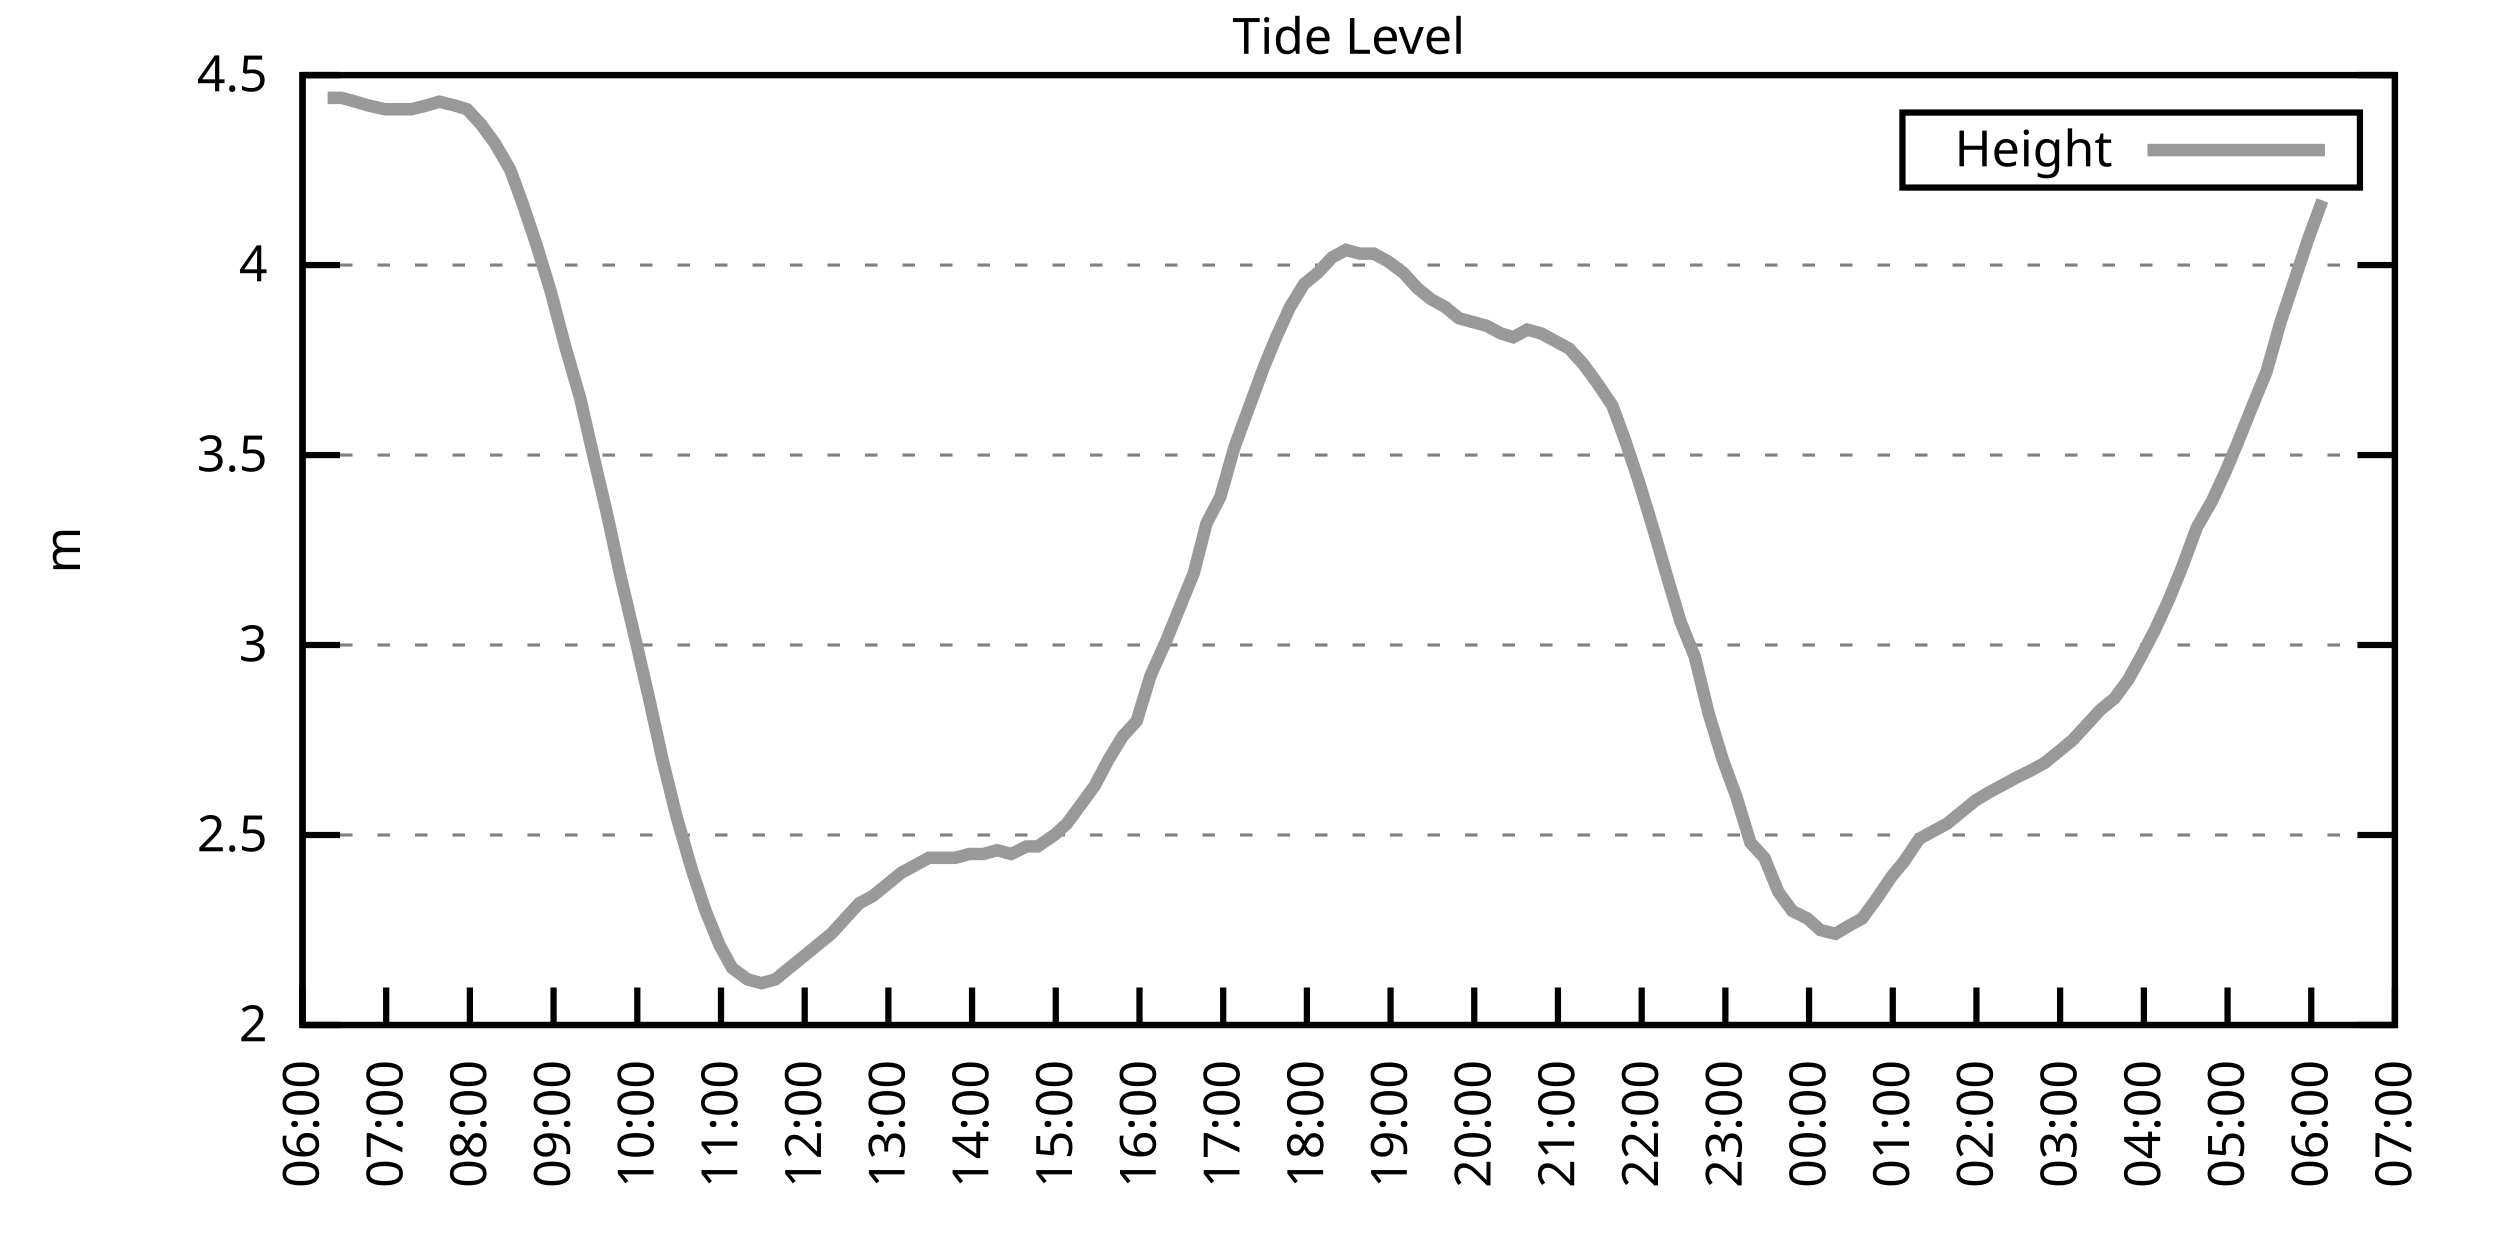
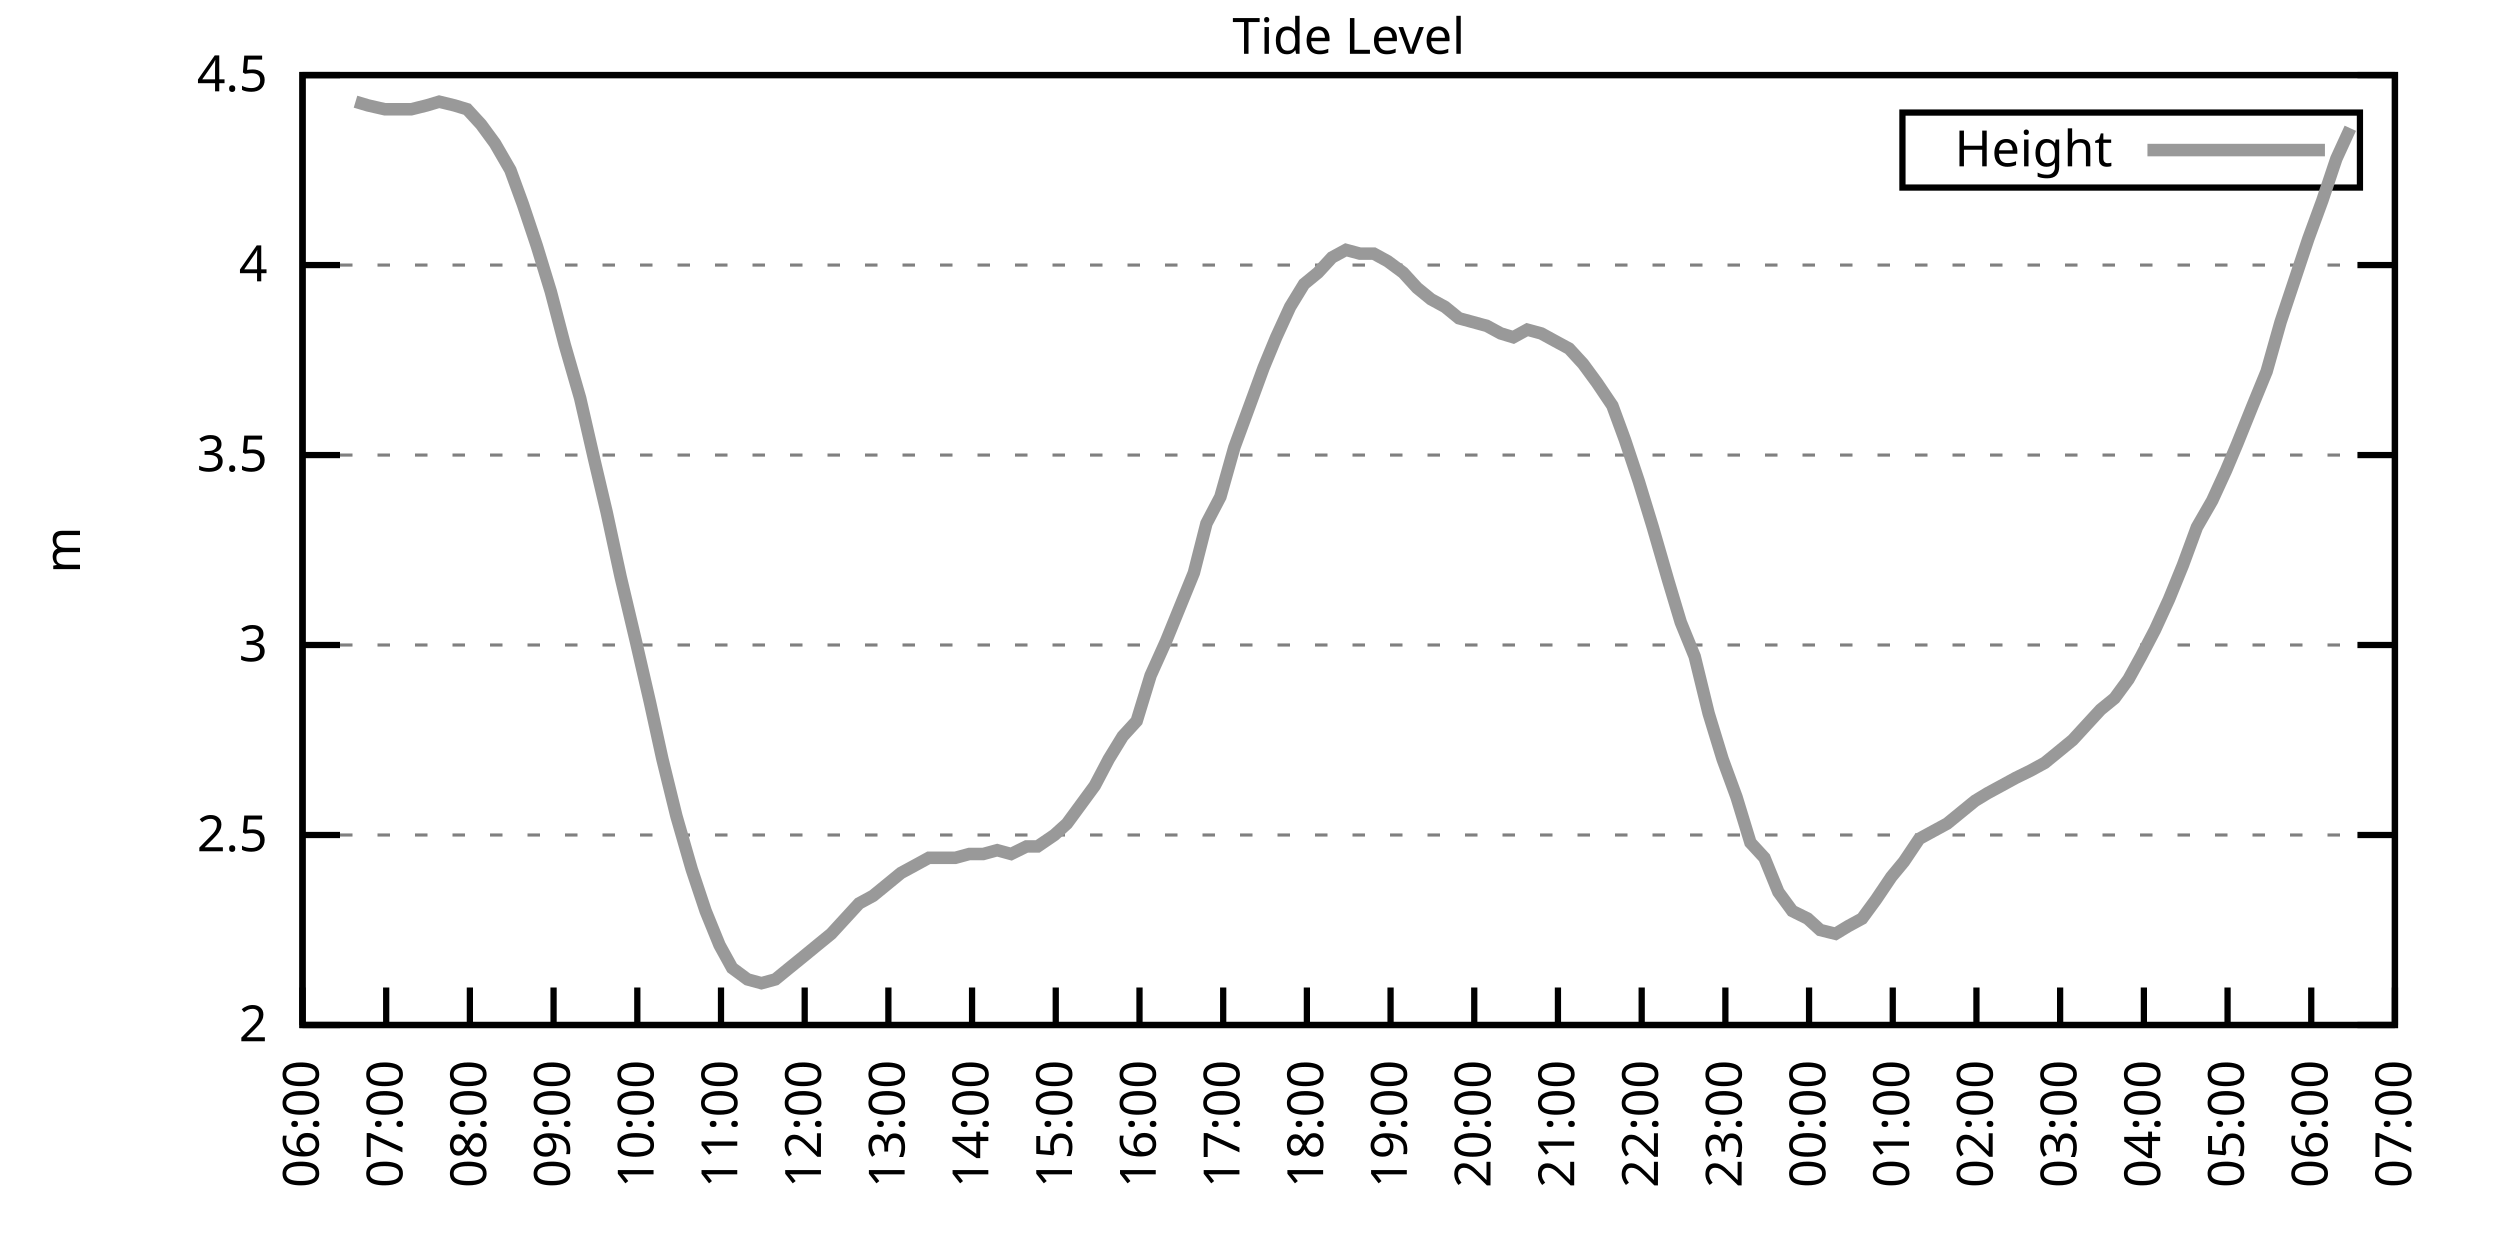
<svg xmlns="http://www.w3.org/2000/svg" xmlns:xlink="http://www.w3.org/1999/xlink" width="400" height="200" viewBox="0 0 400 200">
  <g id="gnuplot_canvas">
    <rect x="0" y="0" width="400" height="200" fill="none" />
    <defs>
      <circle id="gpDot" r="0.5" stroke-width="0.5" stroke="currentColor" />
      <path id="gpPt0" stroke-width="0.333" stroke="currentColor" d="M-1,0 h2 M0,-1 v2" />
      <path id="gpPt1" stroke-width="0.333" stroke="currentColor" d="M-1,-1 L1,1 M1,-1 L-1,1" />
      <path id="gpPt2" stroke-width="0.333" stroke="currentColor" d="M-1,0 L1,0 M0,-1 L0,1 M-1,-1 L1,1 M-1,1 L1,-1" />
      <rect id="gpPt3" stroke-width="0.333" stroke="currentColor" x="-1" y="-1" width="2" height="2" />
      <rect id="gpPt4" stroke-width="0.333" stroke="currentColor" fill="currentColor" x="-1" y="-1" width="2" height="2" />
      <circle id="gpPt5" stroke-width="0.333" stroke="currentColor" cx="0" cy="0" r="1" />
      <use xlink:href="#gpPt5" id="gpPt6" fill="currentColor" stroke="none" />
      <path id="gpPt7" stroke-width="0.333" stroke="currentColor" d="M0,-1.33 L-1.33,0.67 L1.33,0.67 z" />
      <use xlink:href="#gpPt7" id="gpPt8" fill="currentColor" stroke="none" />
      <use xlink:href="#gpPt7" id="gpPt9" stroke="currentColor" transform="rotate(180)" />
      <use xlink:href="#gpPt9" id="gpPt10" fill="currentColor" stroke="none" />
      <use xlink:href="#gpPt3" id="gpPt11" stroke="currentColor" transform="rotate(45)" />
      <use xlink:href="#gpPt11" id="gpPt12" fill="currentColor" stroke="none" />
      <path id="gpPt13" stroke-width="0.333" stroke="currentColor" d="M0,1.330 L1.265,0.411 L0.782,-1.067 L-0.782,-1.076 L-1.265,0.411 z" />
      <use xlink:href="#gpPt13" id="gpPt14" fill="currentColor" stroke="none" />
      <filter id="textbox" filterUnits="objectBoundingBox" x="0" y="0" height="1" width="1">
        <feFlood flood-color="white" flood-opacity="1" result="bgnd" />
        <feComposite in="SourceGraphic" in2="bgnd" operator="atop" />
      </filter>
      <filter id="greybox" filterUnits="objectBoundingBox" x="0" y="0" height="1" width="1">
        <feFlood flood-color="lightgrey" flood-opacity="1" result="grey" />
        <feComposite in="SourceGraphic" in2="grey" operator="atop" />
      </filter>
    </defs>
    <g fill="none" color="white" stroke="currentColor" stroke-width="1.00" stroke-linecap="butt" stroke-linejoin="miter">
</g>
    <g fill="none" color="black" stroke="currentColor" stroke-width="1.00" stroke-linecap="butt" stroke-linejoin="miter">
      <g stroke="none" shape-rendering="crispEdges">
        <polygon fill="rgb(255, 255, 255)" points="48.40,164.00 383.18,164.00 383.18,12.02 48.40,12.02 " />
      </g>
    </g>
    <g fill="none" color="black" stroke="currentColor" stroke-width="1.00" stroke-linecap="butt" stroke-linejoin="miter">
</g>
    <g fill="none" color="black" stroke="black" stroke-width="0.50" stroke-linecap="butt" stroke-linejoin="miter">
</g>
    <g fill="none" color="gray" stroke="currentColor" stroke-width="0.50" stroke-linecap="butt" stroke-linejoin="miter">
      <path stroke="gray" stroke-dasharray="2,4" class="gridline" d="M48.40,164.00 L383.19,164.00  " />
    </g>
    <g fill="none" color="gray" stroke="gray" stroke-width="1.00" stroke-linecap="butt" stroke-linejoin="miter">
</g>
    <g fill="none" color="black" stroke="currentColor" stroke-width="1.00" stroke-linecap="butt" stroke-linejoin="miter">
      <path stroke="black" d="M48.40,164.00 L54.40,164.00 M383.19,164.00 L377.19,164.00  " />
      <g transform="translate(42.80,166.60)" stroke="none" fill="black" font-family="Sans" font-size="8.00" text-anchor="end">
        <text>
          <tspan font-family="Sans"> 2</tspan>
        </text>
      </g>
    </g>
    <g fill="none" color="black" stroke="currentColor" stroke-width="1.00" stroke-linecap="butt" stroke-linejoin="miter">
</g>
    <g fill="none" color="black" stroke="black" stroke-width="0.50" stroke-linecap="butt" stroke-linejoin="miter">
</g>
    <g fill="none" color="gray" stroke="currentColor" stroke-width="0.50" stroke-linecap="butt" stroke-linejoin="miter">
      <path stroke="gray" stroke-dasharray="2,4" class="gridline" d="M48.40,133.60 L383.19,133.60  " />
    </g>
    <g fill="none" color="gray" stroke="gray" stroke-width="1.00" stroke-linecap="butt" stroke-linejoin="miter">
</g>
    <g fill="none" color="black" stroke="currentColor" stroke-width="1.00" stroke-linecap="butt" stroke-linejoin="miter">
      <path stroke="black" d="M48.40,133.60 L54.40,133.60 M383.19,133.60 L377.19,133.60  " />
      <g transform="translate(42.80,136.20)" stroke="none" fill="black" font-family="Sans" font-size="8.00" text-anchor="end">
        <text>
          <tspan font-family="Sans"> 2.5</tspan>
        </text>
      </g>
    </g>
    <g fill="none" color="black" stroke="currentColor" stroke-width="1.00" stroke-linecap="butt" stroke-linejoin="miter">
</g>
    <g fill="none" color="black" stroke="black" stroke-width="0.50" stroke-linecap="butt" stroke-linejoin="miter">
</g>
    <g fill="none" color="gray" stroke="currentColor" stroke-width="0.50" stroke-linecap="butt" stroke-linejoin="miter">
      <path stroke="gray" stroke-dasharray="2,4" class="gridline" d="M48.40,103.20 L383.19,103.20  " />
    </g>
    <g fill="none" color="gray" stroke="gray" stroke-width="1.00" stroke-linecap="butt" stroke-linejoin="miter">
</g>
    <g fill="none" color="black" stroke="currentColor" stroke-width="1.00" stroke-linecap="butt" stroke-linejoin="miter">
      <path stroke="black" d="M48.40,103.20 L54.40,103.20 M383.19,103.20 L377.19,103.20  " />
      <g transform="translate(42.80,105.80)" stroke="none" fill="black" font-family="Sans" font-size="8.00" text-anchor="end">
        <text>
          <tspan font-family="Sans"> 3</tspan>
        </text>
      </g>
    </g>
    <g fill="none" color="black" stroke="currentColor" stroke-width="1.00" stroke-linecap="butt" stroke-linejoin="miter">
</g>
    <g fill="none" color="black" stroke="black" stroke-width="0.50" stroke-linecap="butt" stroke-linejoin="miter">
</g>
    <g fill="none" color="gray" stroke="currentColor" stroke-width="0.50" stroke-linecap="butt" stroke-linejoin="miter">
      <path stroke="gray" stroke-dasharray="2,4" class="gridline" d="M48.40,72.81 L383.19,72.81  " />
    </g>
    <g fill="none" color="gray" stroke="gray" stroke-width="1.00" stroke-linecap="butt" stroke-linejoin="miter">
</g>
    <g fill="none" color="black" stroke="currentColor" stroke-width="1.00" stroke-linecap="butt" stroke-linejoin="miter">
      <path stroke="black" d="M48.40,72.81 L54.40,72.81 M383.19,72.81 L377.19,72.81  " />
      <g transform="translate(42.80,75.41)" stroke="none" fill="black" font-family="Sans" font-size="8.00" text-anchor="end">
        <text>
          <tspan font-family="Sans"> 3.5</tspan>
        </text>
      </g>
    </g>
    <g fill="none" color="black" stroke="currentColor" stroke-width="1.00" stroke-linecap="butt" stroke-linejoin="miter">
</g>
    <g fill="none" color="black" stroke="black" stroke-width="0.50" stroke-linecap="butt" stroke-linejoin="miter">
</g>
    <g fill="none" color="gray" stroke="currentColor" stroke-width="0.50" stroke-linecap="butt" stroke-linejoin="miter">
      <path stroke="gray" stroke-dasharray="2,4" class="gridline" d="M48.40,42.41 L383.19,42.41  " />
    </g>
    <g fill="none" color="gray" stroke="gray" stroke-width="1.00" stroke-linecap="butt" stroke-linejoin="miter">
</g>
    <g fill="none" color="black" stroke="currentColor" stroke-width="1.00" stroke-linecap="butt" stroke-linejoin="miter">
      <path stroke="black" d="M48.40,42.41 L54.40,42.41 M383.19,42.41 L377.19,42.41  " />
      <g transform="translate(42.80,45.01)" stroke="none" fill="black" font-family="Sans" font-size="8.00" text-anchor="end">
        <text>
          <tspan font-family="Sans"> 4</tspan>
        </text>
      </g>
    </g>
    <g fill="none" color="black" stroke="currentColor" stroke-width="1.00" stroke-linecap="butt" stroke-linejoin="miter">
</g>
    <g fill="none" color="black" stroke="black" stroke-width="0.50" stroke-linecap="butt" stroke-linejoin="miter">
</g>
    <g fill="none" color="gray" stroke="currentColor" stroke-width="0.50" stroke-linecap="butt" stroke-linejoin="miter">
      <path stroke="gray" stroke-dasharray="2,4" class="gridline" d="M48.40,12.01 L383.19,12.01  " />
    </g>
    <g fill="none" color="gray" stroke="gray" stroke-width="1.00" stroke-linecap="butt" stroke-linejoin="miter">
</g>
    <g fill="none" color="black" stroke="currentColor" stroke-width="1.00" stroke-linecap="butt" stroke-linejoin="miter">
      <path stroke="black" d="M48.40,12.01 L54.40,12.01 M383.19,12.01 L377.19,12.01  " />
      <g transform="translate(42.80,14.61)" stroke="none" fill="black" font-family="Sans" font-size="8.00" text-anchor="end">
        <text>
          <tspan font-family="Sans"> 4.5</tspan>
        </text>
      </g>
    </g>
    <g fill="none" color="black" stroke="currentColor" stroke-width="1.00" stroke-linecap="butt" stroke-linejoin="miter">
      <path stroke="black" d="M48.40,164.00 L48.40,158.00  " />
      <g transform="translate(51.00,169.60) rotate(270.00)" stroke="none" fill="black" font-family="Sans" font-size="8.00" text-anchor="end">
        <text>
          <tspan font-family="Sans">06:00</tspan>
        </text>
      </g>
    </g>
    <g fill="none" color="black" stroke="currentColor" stroke-width="1.00" stroke-linecap="butt" stroke-linejoin="miter">
      <path stroke="black" d="M61.79,164.00 L61.79,158.00  " />
      <g transform="translate(64.39,169.60) rotate(270.00)" stroke="none" fill="black" font-family="Sans" font-size="8.00" text-anchor="end">
        <text>
          <tspan font-family="Sans">07:00</tspan>
        </text>
      </g>
    </g>
    <g fill="none" color="black" stroke="currentColor" stroke-width="1.00" stroke-linecap="butt" stroke-linejoin="miter">
      <path stroke="black" d="M75.18,164.00 L75.18,158.00  " />
      <g transform="translate(77.78,169.60) rotate(270.00)" stroke="none" fill="black" font-family="Sans" font-size="8.00" text-anchor="end">
        <text>
          <tspan font-family="Sans">08:00</tspan>
        </text>
      </g>
    </g>
    <g fill="none" color="black" stroke="currentColor" stroke-width="1.00" stroke-linecap="butt" stroke-linejoin="miter">
      <path stroke="black" d="M88.57,164.00 L88.57,158.00  " />
      <g transform="translate(91.17,169.60) rotate(270.00)" stroke="none" fill="black" font-family="Sans" font-size="8.00" text-anchor="end">
        <text>
          <tspan font-family="Sans">09:00</tspan>
        </text>
      </g>
    </g>
    <g fill="none" color="black" stroke="currentColor" stroke-width="1.00" stroke-linecap="butt" stroke-linejoin="miter">
      <path stroke="black" d="M101.97,164.00 L101.97,158.00  " />
      <g transform="translate(104.57,169.60) rotate(270.00)" stroke="none" fill="black" font-family="Sans" font-size="8.00" text-anchor="end">
        <text>
          <tspan font-family="Sans">10:00</tspan>
        </text>
      </g>
    </g>
    <g fill="none" color="black" stroke="currentColor" stroke-width="1.00" stroke-linecap="butt" stroke-linejoin="miter">
      <path stroke="black" d="M115.36,164.00 L115.36,158.00  " />
      <g transform="translate(117.96,169.60) rotate(270.00)" stroke="none" fill="black" font-family="Sans" font-size="8.00" text-anchor="end">
        <text>
          <tspan font-family="Sans">11:00</tspan>
        </text>
      </g>
    </g>
    <g fill="none" color="black" stroke="currentColor" stroke-width="1.00" stroke-linecap="butt" stroke-linejoin="miter">
      <path stroke="black" d="M128.75,164.00 L128.75,158.00  " />
      <g transform="translate(131.35,169.60) rotate(270.00)" stroke="none" fill="black" font-family="Sans" font-size="8.00" text-anchor="end">
        <text>
          <tspan font-family="Sans">12:00</tspan>
        </text>
      </g>
    </g>
    <g fill="none" color="black" stroke="currentColor" stroke-width="1.00" stroke-linecap="butt" stroke-linejoin="miter">
      <path stroke="black" d="M142.14,164.00 L142.14,158.00  " />
      <g transform="translate(144.74,169.60) rotate(270.00)" stroke="none" fill="black" font-family="Sans" font-size="8.00" text-anchor="end">
        <text>
          <tspan font-family="Sans">13:00</tspan>
        </text>
      </g>
    </g>
    <g fill="none" color="black" stroke="currentColor" stroke-width="1.00" stroke-linecap="butt" stroke-linejoin="miter">
      <path stroke="black" d="M155.53,164.00 L155.53,158.00  " />
      <g transform="translate(158.13,169.60) rotate(270.00)" stroke="none" fill="black" font-family="Sans" font-size="8.00" text-anchor="end">
        <text>
          <tspan font-family="Sans">14:00</tspan>
        </text>
      </g>
    </g>
    <g fill="none" color="black" stroke="currentColor" stroke-width="1.00" stroke-linecap="butt" stroke-linejoin="miter">
      <path stroke="black" d="M168.92,164.00 L168.92,158.00  " />
      <g transform="translate(171.52,169.60) rotate(270.00)" stroke="none" fill="black" font-family="Sans" font-size="8.00" text-anchor="end">
        <text>
          <tspan font-family="Sans">15:00</tspan>
        </text>
      </g>
    </g>
    <g fill="none" color="black" stroke="currentColor" stroke-width="1.00" stroke-linecap="butt" stroke-linejoin="miter">
      <path stroke="black" d="M182.32,164.00 L182.32,158.00  " />
      <g transform="translate(184.92,169.60) rotate(270.00)" stroke="none" fill="black" font-family="Sans" font-size="8.00" text-anchor="end">
        <text>
          <tspan font-family="Sans">16:00</tspan>
        </text>
      </g>
    </g>
    <g fill="none" color="black" stroke="currentColor" stroke-width="1.00" stroke-linecap="butt" stroke-linejoin="miter">
      <path stroke="black" d="M195.71,164.00 L195.71,158.00  " />
      <g transform="translate(198.31,169.60) rotate(270.00)" stroke="none" fill="black" font-family="Sans" font-size="8.00" text-anchor="end">
        <text>
          <tspan font-family="Sans">17:00</tspan>
        </text>
      </g>
    </g>
    <g fill="none" color="black" stroke="currentColor" stroke-width="1.00" stroke-linecap="butt" stroke-linejoin="miter">
      <path stroke="black" d="M209.10,164.00 L209.10,158.00  " />
      <g transform="translate(211.70,169.60) rotate(270.00)" stroke="none" fill="black" font-family="Sans" font-size="8.00" text-anchor="end">
        <text>
          <tspan font-family="Sans">18:00</tspan>
        </text>
      </g>
    </g>
    <g fill="none" color="black" stroke="currentColor" stroke-width="1.00" stroke-linecap="butt" stroke-linejoin="miter">
      <path stroke="black" d="M222.49,164.00 L222.49,158.00  " />
      <g transform="translate(225.09,169.60) rotate(270.00)" stroke="none" fill="black" font-family="Sans" font-size="8.00" text-anchor="end">
        <text>
          <tspan font-family="Sans">19:00</tspan>
        </text>
      </g>
    </g>
    <g fill="none" color="black" stroke="currentColor" stroke-width="1.00" stroke-linecap="butt" stroke-linejoin="miter">
      <path stroke="black" d="M235.88,164.00 L235.88,158.00  " />
      <g transform="translate(238.48,169.60) rotate(270.00)" stroke="none" fill="black" font-family="Sans" font-size="8.00" text-anchor="end">
        <text>
          <tspan font-family="Sans">20:00</tspan>
        </text>
      </g>
    </g>
    <g fill="none" color="black" stroke="currentColor" stroke-width="1.00" stroke-linecap="butt" stroke-linejoin="miter">
      <path stroke="black" d="M249.27,164.00 L249.27,158.00  " />
      <g transform="translate(251.87,169.60) rotate(270.00)" stroke="none" fill="black" font-family="Sans" font-size="8.00" text-anchor="end">
        <text>
          <tspan font-family="Sans">21:00</tspan>
        </text>
      </g>
    </g>
    <g fill="none" color="black" stroke="currentColor" stroke-width="1.00" stroke-linecap="butt" stroke-linejoin="miter">
      <path stroke="black" d="M262.67,164.00 L262.67,158.00  " />
      <g transform="translate(265.27,169.60) rotate(270.00)" stroke="none" fill="black" font-family="Sans" font-size="8.00" text-anchor="end">
        <text>
          <tspan font-family="Sans">22:00</tspan>
        </text>
      </g>
    </g>
    <g fill="none" color="black" stroke="currentColor" stroke-width="1.00" stroke-linecap="butt" stroke-linejoin="miter">
      <path stroke="black" d="M276.06,164.00 L276.06,158.00  " />
      <g transform="translate(278.66,169.60) rotate(270.00)" stroke="none" fill="black" font-family="Sans" font-size="8.00" text-anchor="end">
        <text>
          <tspan font-family="Sans">23:00</tspan>
        </text>
      </g>
    </g>
    <g fill="none" color="black" stroke="currentColor" stroke-width="1.00" stroke-linecap="butt" stroke-linejoin="miter">
      <path stroke="black" d="M289.45,164.00 L289.45,158.00  " />
      <g transform="translate(292.05,169.60) rotate(270.00)" stroke="none" fill="black" font-family="Sans" font-size="8.00" text-anchor="end">
        <text>
          <tspan font-family="Sans">00:00</tspan>
        </text>
      </g>
    </g>
    <g fill="none" color="black" stroke="currentColor" stroke-width="1.00" stroke-linecap="butt" stroke-linejoin="miter">
      <path stroke="black" d="M302.84,164.00 L302.84,158.00  " />
      <g transform="translate(305.44,169.60) rotate(270.00)" stroke="none" fill="black" font-family="Sans" font-size="8.00" text-anchor="end">
        <text>
          <tspan font-family="Sans">01:00</tspan>
        </text>
      </g>
    </g>
    <g fill="none" color="black" stroke="currentColor" stroke-width="1.00" stroke-linecap="butt" stroke-linejoin="miter">
      <path stroke="black" d="M316.23,164.00 L316.23,158.00  " />
      <g transform="translate(318.83,169.60) rotate(270.00)" stroke="none" fill="black" font-family="Sans" font-size="8.00" text-anchor="end">
        <text>
          <tspan font-family="Sans">02:00</tspan>
        </text>
      </g>
    </g>
    <g fill="none" color="black" stroke="currentColor" stroke-width="1.00" stroke-linecap="butt" stroke-linejoin="miter">
      <path stroke="black" d="M329.62,164.00 L329.62,158.00  " />
      <g transform="translate(332.22,169.60) rotate(270.00)" stroke="none" fill="black" font-family="Sans" font-size="8.00" text-anchor="end">
        <text>
          <tspan font-family="Sans">03:00</tspan>
        </text>
      </g>
    </g>
    <g fill="none" color="black" stroke="currentColor" stroke-width="1.00" stroke-linecap="butt" stroke-linejoin="miter">
      <path stroke="black" d="M343.02,164.00 L343.02,158.00  " />
      <g transform="translate(345.62,169.60) rotate(270.00)" stroke="none" fill="black" font-family="Sans" font-size="8.00" text-anchor="end">
        <text>
          <tspan font-family="Sans">04:00</tspan>
        </text>
      </g>
    </g>
    <g fill="none" color="black" stroke="currentColor" stroke-width="1.00" stroke-linecap="butt" stroke-linejoin="miter">
      <path stroke="black" d="M356.41,164.00 L356.41,158.00  " />
      <g transform="translate(359.01,169.60) rotate(270.00)" stroke="none" fill="black" font-family="Sans" font-size="8.00" text-anchor="end">
        <text>
          <tspan font-family="Sans">05:00</tspan>
        </text>
      </g>
    </g>
    <g fill="none" color="black" stroke="currentColor" stroke-width="1.00" stroke-linecap="butt" stroke-linejoin="miter">
      <path stroke="black" d="M369.80,164.00 L369.80,158.00  " />
      <g transform="translate(372.40,169.60) rotate(270.00)" stroke="none" fill="black" font-family="Sans" font-size="8.00" text-anchor="end">
        <text>
          <tspan font-family="Sans">06:00</tspan>
        </text>
      </g>
    </g>
    <g fill="none" color="black" stroke="currentColor" stroke-width="1.00" stroke-linecap="butt" stroke-linejoin="miter">
      <path stroke="black" d="M383.19,164.00 L383.19,158.00  " />
      <g transform="translate(385.79,169.60) rotate(270.00)" stroke="none" fill="black" font-family="Sans" font-size="8.00" text-anchor="end">
        <text>
          <tspan font-family="Sans">07:00</tspan>
        </text>
      </g>
    </g>
    <g fill="none" color="black" stroke="currentColor" stroke-width="1.00" stroke-linecap="butt" stroke-linejoin="miter">
</g>
    <g fill="none" color="black" stroke="currentColor" stroke-width="1.00" stroke-linecap="butt" stroke-linejoin="miter">
      <path stroke="black" d="M48.40,12.01 L48.40,164.00 L383.19,164.00 L383.19,12.01 L48.40,12.01 Z  " />
    </g>
    <g fill="none" color="black" stroke="currentColor" stroke-width="1.00" stroke-linecap="butt" stroke-linejoin="miter">
</g>
    <g fill="none" color="black" stroke="currentColor" stroke-width="1.00" stroke-linecap="butt" stroke-linejoin="miter">
      <path stroke="black" d="M304.39,30.01 L304.39,18.01 L377.59,18.01 L377.59,30.01 L304.39,30.01 Z  " />
    </g>
    <g id="Tide_level_plot_1">
      <g fill="none" color="white" stroke="black" stroke-width="2.00" stroke-linecap="butt" stroke-linejoin="miter">
</g>
      <g fill="none" color="black" stroke="currentColor" stroke-width="2.00" stroke-linecap="butt" stroke-linejoin="miter">
        <g transform="translate(337.99,26.61)" stroke="none" fill="black" font-family="Sans" font-size="8.00" text-anchor="end">
          <text>
            <tspan font-family="Sans">Height</tspan>
          </text>
        </g>
      </g>
      <g fill="none" color="black" stroke="currentColor" stroke-width="2.00" stroke-linecap="butt" stroke-linejoin="miter">
-         <path stroke="rgb(153, 153, 153)" d="M343.59,24.01 L371.99,24.01 M52.42,15.66 L54.65,15.66 L56.88,16.27 L58.89,16.87 L61.57,17.48 L63.58,17.48   L65.81,17.48 L68.26,16.87 L70.27,16.27 L72.73,16.87 L74.74,17.48 L76.97,19.91 L79.20,22.95 L81.66,27.21   L83.66,32.68 L85.90,39.37 L88.13,46.66 L90.36,55.18 L92.82,63.69 L95.05,73.41 L97.06,81.93 L99.29,92.26   L101.74,102.60 L103.98,112.32 L105.98,121.44 L108.22,130.56 L110.67,139.07 L112.90,145.76 L115.13,151.23 L117.14,154.88   L119.60,156.70 L121.83,157.31 L124.06,156.70 L126.29,154.88 L128.53,153.06 L130.76,151.23 L132.99,149.41 L135.22,146.98   L137.45,144.55 L139.69,143.33 L141.92,141.51 L144.15,139.68 L146.38,138.47 L148.61,137.25 L150.62,137.25 L152.85,137.25   L155.09,136.64 L157.32,136.64 L159.55,136.03 L161.78,136.64 L164.24,135.43 L166.02,135.43 L168.70,133.60 L170.71,131.78   L172.94,128.74 L175.17,125.70 L177.41,121.44 L179.64,117.80 L181.87,115.36 L184.10,108.07 L186.56,102.60 L188.79,97.12   L191.02,91.65 L193.03,83.75 L195.26,79.49 L197.49,71.59 L199.95,64.90 L202.18,58.82 L204.19,53.96 L206.42,49.10   L208.65,45.45 L210.88,43.62 L213.12,41.19 L215.35,39.98 L217.58,40.58 L219.81,40.58 L222.04,41.80 L224.50,43.62   L226.73,46.06 L228.96,47.88 L231.20,49.10 L233.43,50.92 L235.66,51.53 L237.89,52.14 L240.12,53.35 L242.13,53.96   L244.36,52.74 L246.60,53.35 L248.83,54.57 L251.06,55.78 L253.29,58.21 L255.52,61.25 L257.98,64.90 L259.99,70.37   L262.22,77.06 L264.45,84.36 L266.91,92.87 L268.92,99.56 L271.15,105.03 L273.38,114.15 L275.61,121.44 L277.84,127.52   L280.07,134.82 L282.31,137.25 L284.54,142.72 L286.77,145.76 L289.23,146.98 L291.23,148.80 L293.69,149.41 L295.70,148.19   L297.93,146.98 L300.16,143.94 L302.62,140.29 L304.63,137.86 L307.08,134.21 L309.31,132.99 L311.54,131.78 L313.78,129.95   L316.01,128.13 L318.02,126.91 L320.25,125.70 L322.48,124.48 L324.94,123.27 L327.17,122.05 L329.40,120.23 L331.63,118.40   L333.86,115.97 L336.10,113.54 L338.33,111.72 L340.56,108.68 L342.57,105.03 L344.80,100.77 L347.03,95.91 L349.26,90.44   L351.50,84.36 L353.95,80.10 L356.18,75.24 L357.97,70.98 L360.42,64.90 L362.66,59.43 L364.89,51.53 L367.12,44.84   L369.35,38.15 L371.58,32.07  " />
+         <path stroke="rgb(153, 153, 153)" d="M343.59,24.01 L371.99,24.01 M56.88,16.27 L58.89,16.87 L61.57,17.48 L63.58,17.48 L65.81,17.48 L68.26,16.87   L70.27,16.27 L72.73,16.87 L74.74,17.48 L76.97,19.91 L79.20,22.95 L81.66,27.21 L83.66,32.68 L85.90,39.37   L88.13,46.66 L90.36,55.18 L92.82,63.69 L95.05,73.41 L97.06,81.93 L99.29,92.26 L101.74,102.60 L103.98,112.32   L105.98,121.44 L108.22,130.56 L110.67,139.07 L112.90,145.76 L115.13,151.23 L117.14,154.88 L119.60,156.70 L121.83,157.31   L124.06,156.70 L126.29,154.88 L128.53,153.06 L130.76,151.23 L132.99,149.41 L135.22,146.98 L137.45,144.55 L139.69,143.33   L141.92,141.51 L144.15,139.68 L146.38,138.47 L148.61,137.25 L150.62,137.25 L152.85,137.25 L155.09,136.64 L157.32,136.64   L159.55,136.03 L161.78,136.64 L164.24,135.43 L166.02,135.43 L168.70,133.60 L170.71,131.78 L172.94,128.74 L175.17,125.70   L177.41,121.44 L179.64,117.80 L181.87,115.36 L184.10,108.07 L186.56,102.60 L188.79,97.12 L191.02,91.65 L193.03,83.75   L195.26,79.49 L197.49,71.59 L199.95,64.90 L202.18,58.82 L204.19,53.96 L206.42,49.10 L208.65,45.45 L210.88,43.62   L213.12,41.19 L215.35,39.98 L217.58,40.58 L219.81,40.58 L222.04,41.80 L224.50,43.62 L226.73,46.06 L228.96,47.88   L231.20,49.10 L233.43,50.92 L235.66,51.53 L237.89,52.14 L240.12,53.35 L242.13,53.96 L244.36,52.74 L246.60,53.35   L248.83,54.57 L251.06,55.78 L253.29,58.21 L255.52,61.25 L257.98,64.90 L259.99,70.37 L262.22,77.06 L264.45,84.36   L266.91,92.87 L268.92,99.56 L271.15,105.03 L273.38,114.15 L275.61,121.44 L277.84,127.52 L280.07,134.82 L282.31,137.25   L284.54,142.72 L286.77,145.76 L289.23,146.98 L291.23,148.80 L293.69,149.41 L295.70,148.19 L297.93,146.98 L300.16,143.94   L302.62,140.29 L304.63,137.86 L307.08,134.21 L309.31,132.99 L311.54,131.78 L313.78,129.95 L316.01,128.13 L318.02,126.91   L320.25,125.70 L322.48,124.48 L324.94,123.27 L327.17,122.05 L329.40,120.23 L331.63,118.40 L333.86,115.97 L336.10,113.54   L338.33,111.72 L340.56,108.68 L342.57,105.03 L344.80,100.77 L347.03,95.91 L349.26,90.44 L351.50,84.36 L353.95,80.10   L356.18,75.24 L357.97,70.98 L360.42,64.90 L362.66,59.43 L364.89,51.53 L367.12,44.84 L369.35,38.15 L371.58,32.07   L373.82,25.39 L376.05,20.52  " />
      </g>
    </g>
    <g fill="none" color="black" stroke="currentColor" stroke-width="2.00" stroke-linecap="butt" stroke-linejoin="miter">
</g>
    <g fill="none" color="black" stroke="black" stroke-width="1.00" stroke-linecap="butt" stroke-linejoin="miter">
</g>
    <g fill="none" color="black" stroke="currentColor" stroke-width="1.00" stroke-linecap="butt" stroke-linejoin="miter">
      <path stroke="black" d="M48.40,12.01 L48.40,164.00 L383.19,164.00 L383.19,12.01 L48.40,12.01 Z  " />
      <g transform="translate(12.80,88.01) rotate(270.00)" stroke="none" fill="black" font-family="Sans" font-size="8.00" text-anchor="middle">
        <text>
          <tspan font-family="Sans">m</tspan>
        </text>
      </g>
    </g>
    <g fill="none" color="black" stroke="currentColor" stroke-width="1.00" stroke-linecap="butt" stroke-linejoin="miter">
</g>
    <g fill="none" color="black" stroke="currentColor" stroke-width="1.00" stroke-linecap="butt" stroke-linejoin="miter">
      <g transform="translate(215.79,8.61)" stroke="none" fill="black" font-family="Sans" font-size="8.00" text-anchor="middle">
        <text>
          <tspan font-family="Sans">Tide Level</tspan>
        </text>
      </g>
    </g>
    <g fill="none" color="black" stroke="currentColor" stroke-width="1.00" stroke-linecap="butt" stroke-linejoin="miter">
</g>
  </g>
</svg>
